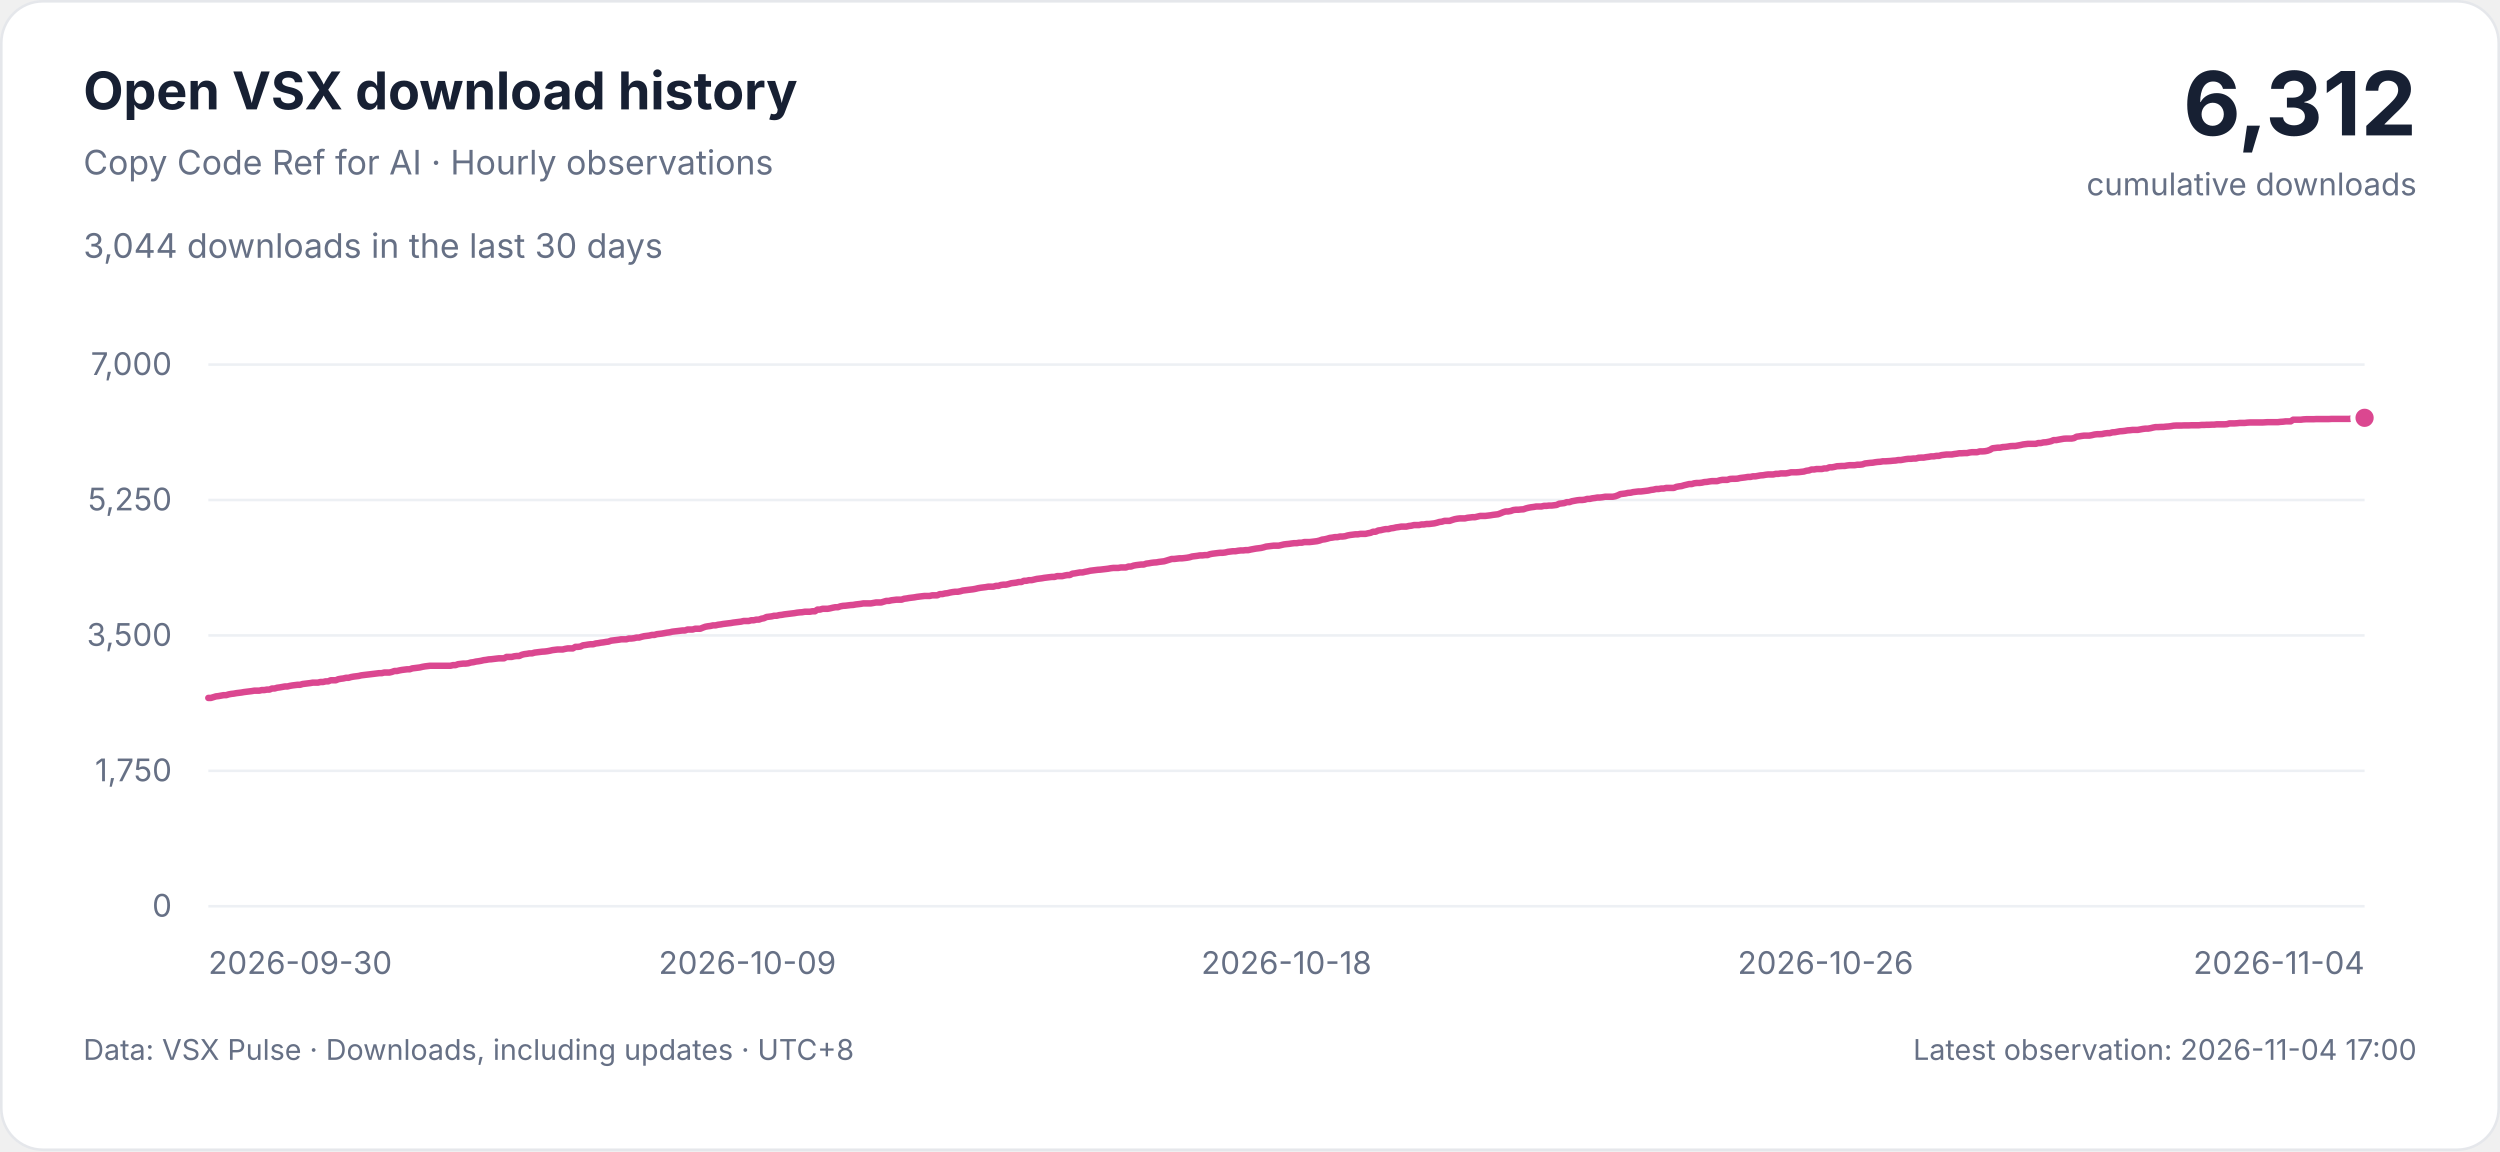
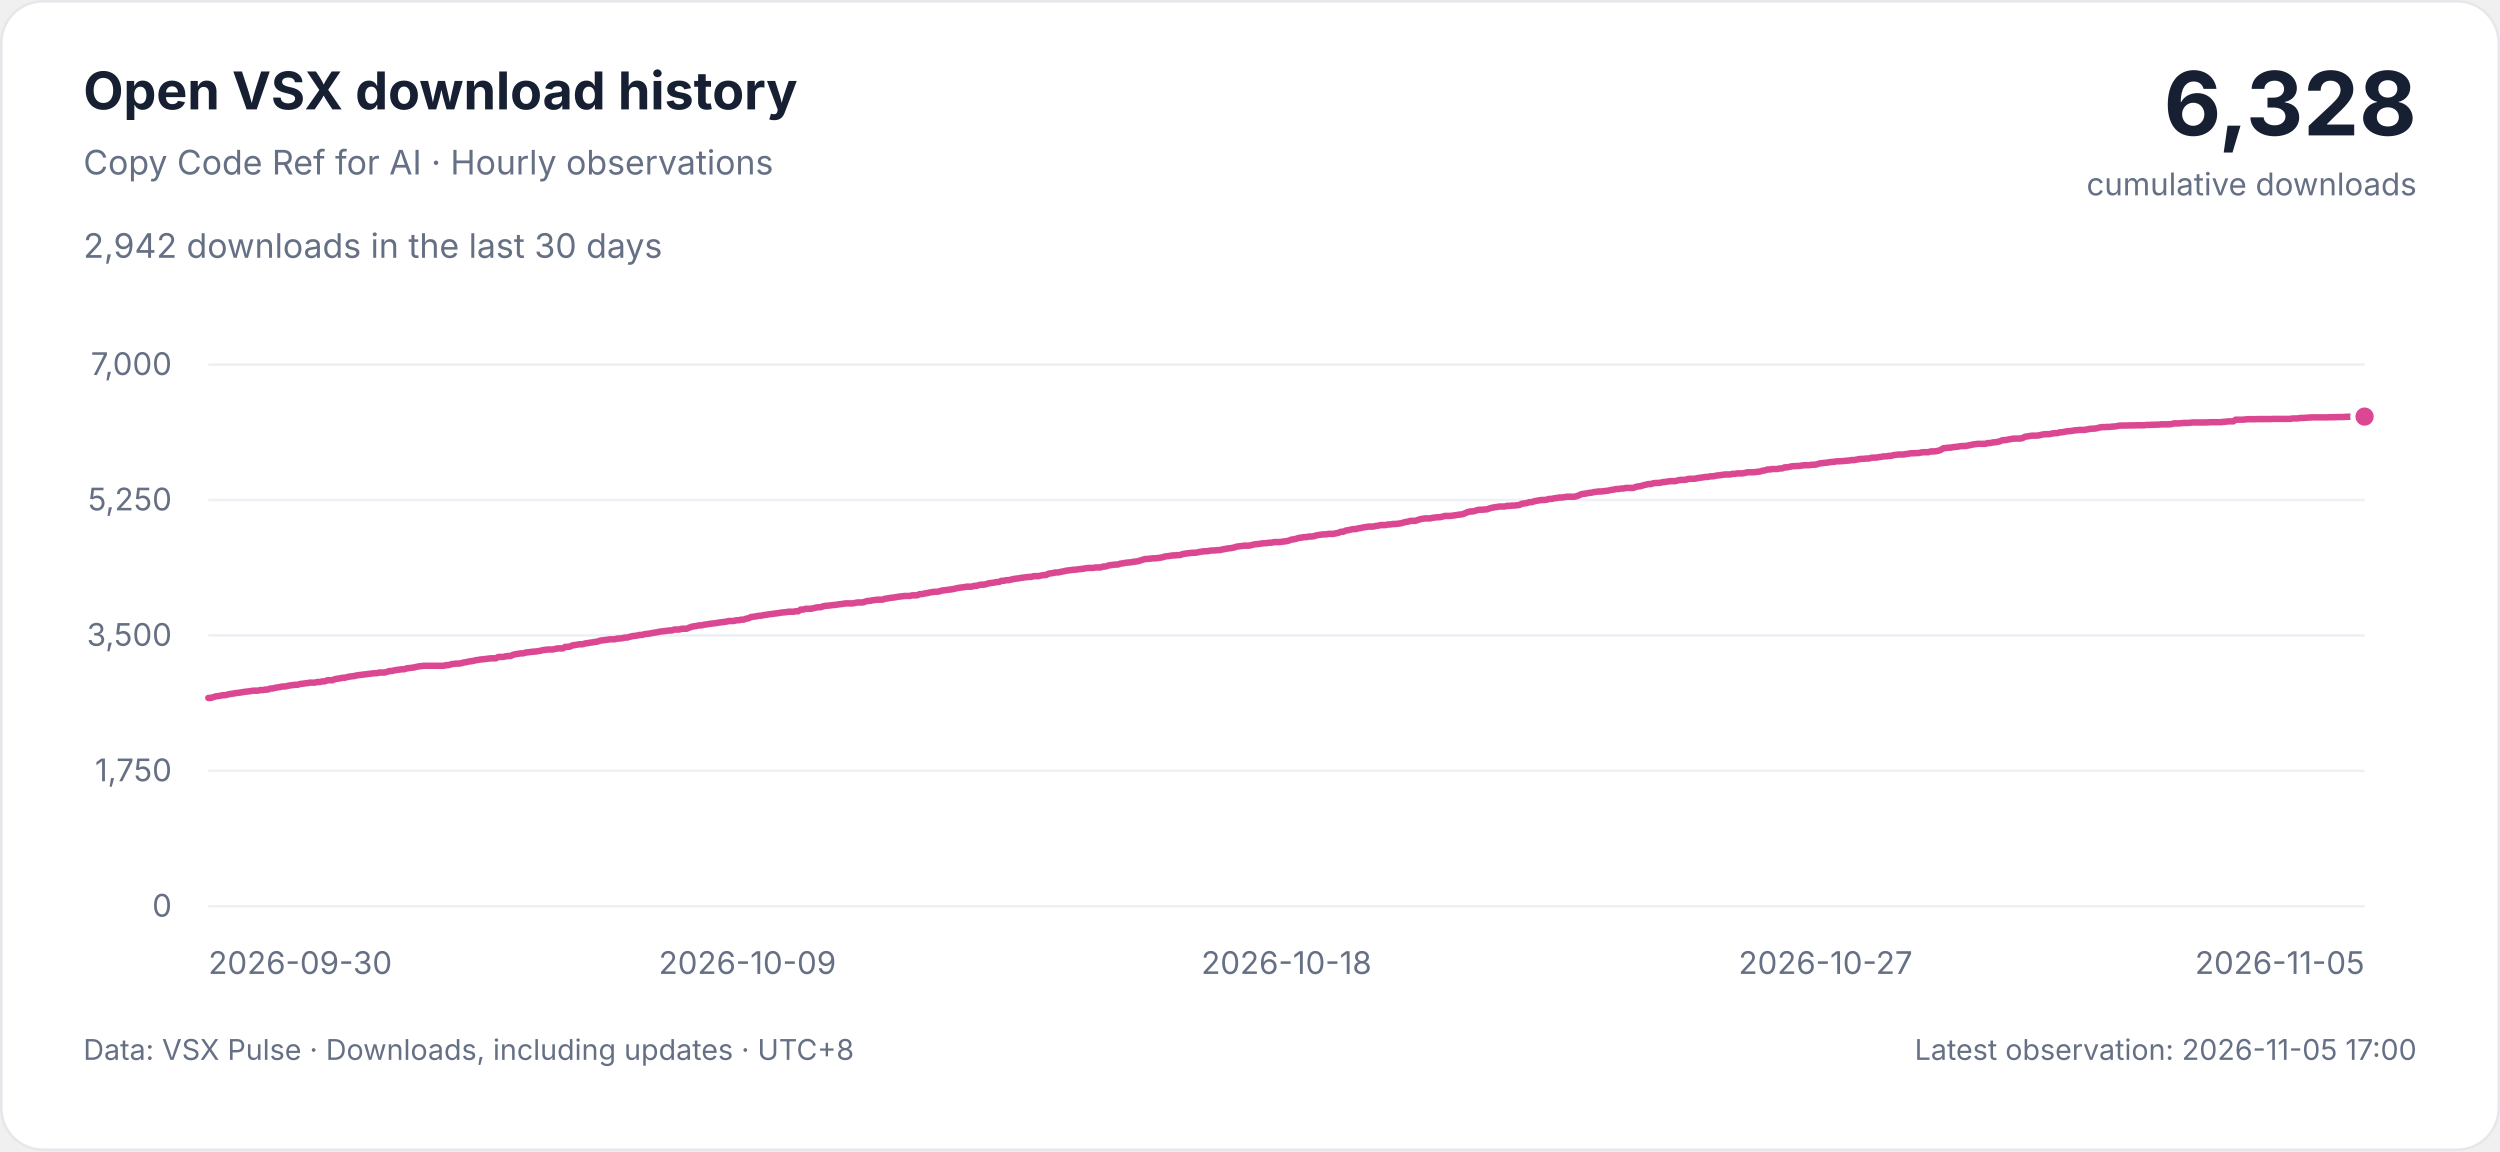
<svg xmlns="http://www.w3.org/2000/svg" width="960" height="442" viewBox="0 0 960 442" role="img" aria-labelledby="title description">
  <style>
    svg { font-family: -apple-system, BlinkMacSystemFont, 'Segoe UI', sans-serif; }
    .background { fill: #ffffff; stroke: #e5e7eb; }
    .heading, .total { fill: #172033; }
    .muted, .tick { fill: #667085; }
    .grid { stroke: #edf0f4; stroke-width: 1; }
    .curve { fill: none; stroke: #db4790; stroke-width: 2.5; stroke-linejoin: round; stroke-linecap: round; }
    .point { fill: #db4790; stroke: #ffffff; stroke-width: 2; }
    .tick { font-size: 12px; font-variant-numeric: tabular-nums; }
    @media (prefers-color-scheme: dark) {
      .background { fill: #0d1117; stroke: #30363d; }
      .heading, .total { fill: #e6edf3; }
      .muted, .tick { fill: #9da7b3; }
      .grid { stroke: #222b36; }
      .curve { stroke: #f477b6; }
      .point { fill: #f477b6; stroke: #0d1117; }
    }
  </style>
  <rect class="background" x="0.5" y="0.5" width="959" height="441" rx="16" />
  <text class="heading" x="32" y="42" font-size="20" font-weight="650">Open VSX download history</text>
  <text class="muted" x="32" y="67" font-size="13">Copy Code Ref for AI · Hourly observations</text>
-   <text class="muted" x="32" y="99" font-size="13">3,044 downloads in the last 30 days</text>
-   <text class="total" x="928" y="52" text-anchor="end" font-size="34" font-weight="700">6,312</text>
+   <text class="muted" x="32" y="99" font-size="13">2,942 downloads in the last 30 days</text>
+   <text class="total" x="928" y="52" text-anchor="end" font-size="34" font-weight="700">6,328</text>
  <text class="muted" x="928" y="75" text-anchor="end" font-size="12">cumulative downloads</text>
  <g>
    <line class="grid" x1="80" x2="908" y1="348" y2="348" />
    <text class="tick" x="66" y="352" text-anchor="end">0</text>
    <line class="grid" x1="80" x2="908" y1="296" y2="296" />
    <text class="tick" x="66" y="300" text-anchor="end">1,750</text>
    <line class="grid" x1="80" x2="908" y1="244" y2="244" />
    <text class="tick" x="66" y="248" text-anchor="end">3,500</text>
    <line class="grid" x1="80" x2="908" y1="192" y2="192" />
    <text class="tick" x="66" y="196" text-anchor="end">5,250</text>
    <line class="grid" x1="80" x2="908" y1="140" y2="140" />
    <text class="tick" x="66" y="144" text-anchor="end">7,000</text>
    <text class="tick" x="80" y="374" text-anchor="start">2026-09-30</text>
    <text class="tick" x="287" y="374" text-anchor="middle">2026-10-09</text>
    <text class="tick" x="494" y="374" text-anchor="middle">2026-10-18</text>
-     <text class="tick" x="701" y="374" text-anchor="middle">2026-10-26</text>
-     <text class="tick" x="908" y="374" text-anchor="end">2026-11-04</text>
-     <path class="curve" d="M80.00,268.01 L80.98,268.01 L81.96,267.71 L82.94,267.41 L83.91,267.30 L84.89,267.12 L85.87,266.94 L86.85,266.94 L87.83,266.64 L88.81,266.46 L89.79,266.35 L90.77,266.17 L91.74,266.05 L92.72,265.93 L93.70,265.75 L94.68,265.63 L95.66,265.51 L96.64,265.39 L97.62,265.22 L98.60,265.22 L99.57,265.22 L100.55,264.98 L101.53,264.98 L102.51,264.80 L103.49,264.80 L104.47,264.38 L105.45,264.38 L106.43,264.09 L107.40,263.97 L108.38,263.79 L109.36,263.61 L110.34,263.61 L111.32,263.37 L112.30,263.20 L113.28,263.08 L114.26,262.96 L115.23,262.96 L116.21,262.66 L117.19,262.54 L118.17,262.42 L119.15,262.30 L120.13,262.13 L121.11,262.13 L122.09,262.13 L123.06,261.89 L124.04,261.89 L125.02,261.65 L126.00,261.65 L126.98,261.23 L127.96,261.23 L128.94,261.23 L129.91,260.82 L130.89,260.64 L131.87,260.52 L132.85,260.28 L133.83,260.28 L134.81,259.99 L135.79,259.81 L136.77,259.69 L137.74,259.57 L138.72,259.33 L139.70,259.21 L140.68,259.09 L141.66,258.98 L142.64,258.86 L143.62,258.74 L144.60,258.62 L145.57,258.50 L146.55,258.50 L147.53,258.26 L148.51,258.26 L149.49,258.26 L150.47,258.03 L151.45,257.67 L152.43,257.67 L153.40,257.43 L154.38,257.25 L155.36,257.13 L156.34,257.01 L157.32,257.01 L158.30,256.66 L159.28,256.54 L160.26,256.42 L161.23,256.30 L162.21,256.06 L163.19,255.89 L164.17,255.77 L165.15,255.65 L166.13,255.65 L167.11,255.65 L168.09,255.65 L169.06,255.65 L170.04,255.65 L171.02,255.65 L172.00,255.65 L172.98,255.65 L173.96,255.41 L174.94,255.41 L175.91,255.05 L176.89,254.93 L177.87,254.82 L178.85,254.82 L179.83,254.70 L180.81,254.40 L181.79,254.28 L182.77,254.04 L183.74,253.92 L184.72,253.75 L185.70,253.51 L186.68,253.39 L187.66,253.21 L188.64,253.15 L189.62,253.03 L190.60,252.91 L191.57,252.80 L192.55,252.80 L193.53,252.80 L194.51,252.26 L195.49,252.26 L196.47,252.26 L197.45,252.02 L198.43,251.90 L199.40,251.90 L200.38,251.43 L201.36,251.19 L202.34,251.07 L203.32,250.89 L204.30,250.89 L205.28,250.60 L206.26,250.48 L207.23,250.36 L208.21,250.24 L209.19,250.18 L210.17,250.06 L211.15,249.88 L212.13,249.65 L213.11,249.53 L214.09,249.41 L215.06,249.41 L216.04,249.41 L217.02,249.17 L218.00,248.99 L218.98,248.99 L219.96,248.99 L220.94,248.40 L221.91,248.40 L222.89,248.28 L223.87,247.80 L224.85,247.68 L225.83,247.51 L226.81,247.39 L227.79,247.39 L228.77,247.09 L229.74,246.97 L230.72,246.79 L231.70,246.67 L232.68,246.50 L233.66,246.38 L234.64,246.02 L235.62,245.90 L236.60,245.78 L237.57,245.66 L238.55,245.49 L239.53,245.49 L240.51,245.49 L241.49,245.19 L242.47,245.19 L243.45,245.07 L244.43,244.83 L245.40,244.83 L246.38,244.53 L247.36,244.30 L248.34,244.18 L249.32,244.06 L250.30,243.82 L251.28,243.82 L252.26,243.52 L253.23,243.41 L254.21,243.29 L255.19,243.11 L256.17,242.93 L257.15,242.81 L258.13,242.57 L259.11,242.45 L260.09,242.34 L261.06,242.22 L262.04,242.10 L263.02,242.10 L264.00,241.74 L264.98,241.74 L265.96,241.74 L266.94,241.44 L267.91,241.44 L268.89,241.44 L269.87,241.03 L270.85,240.67 L271.83,240.49 L272.81,240.37 L273.79,240.14 L274.77,240.14 L275.74,239.90 L276.72,239.78 L277.70,239.60 L278.68,239.48 L279.66,239.36 L280.64,239.25 L281.62,239.07 L282.60,238.95 L283.57,238.83 L284.55,238.71 L285.53,238.47 L286.51,238.47 L287.49,238.47 L288.47,238.18 L289.45,238.18 L290.43,237.94 L291.40,237.94 L292.38,237.58 L293.36,237.40 L294.34,236.93 L295.32,236.81 L296.30,236.69 L297.28,236.45 L298.26,236.45 L299.23,236.21 L300.21,236.10 L301.19,235.92 L302.17,235.80 L303.15,235.68 L304.13,235.56 L305.11,235.44 L306.09,235.26 L307.06,235.15 L308.04,235.09 L309.02,234.91 L310.00,234.91 L310.98,234.91 L311.96,234.73 L312.94,234.73 L313.91,234.08 L314.89,234.08 L315.87,233.78 L316.85,233.78 L317.83,233.78 L318.81,233.60 L319.79,233.36 L320.77,233.18 L321.74,233.18 L322.72,232.83 L323.70,232.65 L324.68,232.59 L325.66,232.47 L326.64,232.35 L327.62,232.29 L328.60,232.11 L329.57,232.00 L330.55,231.88 L331.53,231.70 L332.51,231.70 L333.49,231.70 L334.47,231.70 L335.45,231.52 L336.43,231.34 L337.40,231.34 L338.38,231.34 L339.36,231.04 L340.34,230.75 L341.32,230.75 L342.30,230.51 L343.28,230.39 L344.26,230.27 L345.23,230.27 L346.21,230.27 L347.19,229.92 L348.17,229.80 L349.15,229.62 L350.13,229.50 L351.11,229.38 L352.09,229.20 L353.06,229.08 L354.04,228.96 L355.02,228.85 L356.00,228.85 L356.98,228.85 L357.96,228.61 L358.94,228.61 L359.91,228.61 L360.89,228.13 L361.87,228.13 L362.85,227.89 L363.83,227.78 L364.81,227.54 L365.79,227.36 L366.77,227.24 L367.74,227.24 L368.72,227.06 L369.70,226.77 L370.68,226.65 L371.66,226.53 L372.64,226.41 L373.62,226.29 L374.60,226.11 L375.57,225.87 L376.55,225.70 L377.53,225.58 L378.51,225.46 L379.49,225.28 L380.47,225.28 L381.45,225.28 L382.43,224.98 L383.40,224.98 L384.38,224.63 L385.36,224.51 L386.34,224.51 L387.32,224.27 L388.30,223.97 L389.28,223.85 L390.26,223.73 L391.23,223.50 L392.21,223.50 L393.19,223.02 L394.17,223.02 L395.15,222.78 L396.13,222.78 L397.11,222.55 L398.09,222.31 L399.06,222.19 L400.04,222.07 L401.02,221.89 L402.00,221.77 L402.98,221.65 L403.96,221.54 L404.94,221.54 L405.91,221.24 L406.89,221.24 L407.87,221.24 L408.85,221.00 L409.83,220.82 L410.81,220.82 L411.79,220.29 L412.77,220.17 L413.74,219.99 L414.72,219.81 L415.70,219.81 L416.68,219.57 L417.66,219.40 L418.64,219.16 L419.62,219.04 L420.60,218.92 L421.57,218.80 L422.55,218.74 L423.53,218.62 L424.51,218.51 L425.49,218.39 L426.47,218.21 L427.45,218.09 L428.43,218.09 L429.40,218.09 L430.38,217.91 L431.36,217.91 L432.34,217.91 L433.32,217.55 L434.30,217.55 L435.28,217.20 L436.26,217.02 L437.23,216.90 L438.21,216.78 L439.19,216.78 L440.17,216.43 L441.15,216.31 L442.13,216.13 L443.11,216.01 L444.09,215.95 L445.06,215.77 L446.04,215.65 L447.02,215.53 L448.00,215.24 L448.98,214.94 L449.96,214.64 L450.94,214.64 L451.91,214.52 L452.89,214.40 L453.87,214.40 L454.85,214.29 L455.83,214.17 L456.81,213.99 L457.79,213.69 L458.77,213.57 L459.74,213.45 L460.72,213.28 L461.70,213.28 L462.68,213.16 L463.66,213.16 L464.64,212.80 L465.62,212.62 L466.60,212.50 L467.57,212.38 L468.55,212.27 L469.53,212.27 L470.51,212.15 L471.49,211.91 L472.47,211.79 L473.45,211.67 L474.43,211.67 L475.40,211.49 L476.38,211.37 L477.36,211.37 L478.34,211.25 L479.32,211.25 L480.30,211.02 L481.28,210.84 L482.26,210.66 L483.23,210.54 L484.21,210.42 L485.19,210.19 L486.17,209.89 L487.15,209.77 L488.13,209.65 L489.11,209.53 L490.09,209.53 L491.06,209.53 L492.04,209.29 L493.02,209.06 L494.00,208.94 L494.98,208.85 L495.96,208.70 L496.94,208.58 L497.91,208.58 L498.89,208.40 L499.87,208.40 L500.85,208.16 L501.83,208.16 L502.81,208.16 L503.79,208.05 L504.77,207.93 L505.74,207.81 L506.72,207.57 L507.70,207.21 L508.68,207.09 L509.66,206.86 L510.64,206.56 L511.62,206.44 L512.60,206.26 L513.57,206.26 L514.55,206.03 L515.53,206.03 L516.51,205.91 L517.49,205.61 L518.47,205.43 L519.45,205.31 L520.43,205.19 L521.40,205.19 L522.38,205.01 L523.36,205.01 L524.34,205.01 L525.32,204.78 L526.30,204.60 L527.28,204.18 L528.26,204.18 L529.23,203.71 L530.21,203.59 L531.19,203.35 L532.17,203.17 L533.15,203.17 L534.13,202.88 L535.11,202.76 L536.09,202.52 L537.06,202.40 L538.04,202.22 L539.02,202.22 L540.00,202.22 L540.98,201.98 L541.96,201.87 L542.94,201.63 L543.91,201.63 L544.89,201.63 L545.87,201.39 L546.85,201.39 L547.83,201.21 L548.81,201.21 L549.79,201.09 L550.77,200.97 L551.74,200.74 L552.72,200.44 L553.70,200.32 L554.68,200.02 L555.66,200.02 L556.64,200.02 L557.62,199.67 L558.60,199.37 L559.57,199.19 L560.55,199.07 L561.53,199.07 L562.51,199.07 L563.49,198.83 L564.47,198.72 L565.45,198.60 L566.43,198.60 L567.40,198.36 L568.38,198.12 L569.36,198.12 L570.34,198.12 L571.32,198.00 L572.30,197.88 L573.28,197.71 L574.26,197.59 L575.23,197.47 L576.21,197.11 L577.19,196.69 L578.17,196.40 L579.15,196.40 L580.13,196.22 L581.11,195.86 L582.09,195.74 L583.06,195.74 L584.04,195.63 L585.02,195.57 L586.00,195.21 L586.98,194.97 L587.96,194.79 L588.94,194.67 L589.91,194.50 L590.89,194.50 L591.87,194.50 L592.85,194.26 L593.83,194.26 L594.81,194.14 L595.79,194.14 L596.77,194.02 L597.74,193.90 L598.72,193.43 L599.70,193.31 L600.68,193.19 L601.66,192.83 L602.64,192.83 L603.62,192.48 L604.60,192.30 L605.57,192.12 L606.55,192.00 L607.53,192.00 L608.51,191.88 L609.49,191.58 L610.47,191.58 L611.45,191.35 L612.43,191.23 L613.40,191.05 L614.38,191.05 L615.36,190.93 L616.34,190.75 L617.32,190.75 L618.30,190.75 L619.28,190.75 L620.26,190.57 L621.23,190.22 L622.21,189.74 L623.19,189.62 L624.17,189.50 L625.15,189.27 L626.13,189.21 L627.11,188.97 L628.09,188.85 L629.06,188.73 L630.04,188.73 L631.02,188.61 L632.00,188.49 L632.98,188.37 L633.96,188.14 L634.94,188.02 L635.91,187.78 L636.89,187.78 L637.87,187.60 L638.85,187.60 L639.83,187.36 L640.81,187.36 L641.79,187.36 L642.77,187.36 L643.74,186.95 L644.72,186.77 L645.70,186.65 L646.68,186.35 L647.66,186.12 L648.64,185.88 L649.62,185.88 L650.60,185.58 L651.57,185.46 L652.55,185.46 L653.53,185.34 L654.51,185.11 L655.49,185.05 L656.47,184.87 L657.45,184.75 L658.43,184.75 L659.40,184.75 L660.38,184.45 L661.36,184.27 L662.34,184.27 L663.32,184.27 L664.30,183.92 L665.28,183.86 L666.26,183.86 L667.23,183.80 L668.21,183.56 L669.19,183.44 L670.17,183.32 L671.15,183.15 L672.13,183.15 L673.11,182.91 L674.09,182.91 L675.06,182.73 L676.04,182.55 L677.02,182.49 L678.00,182.31 L678.98,182.19 L679.96,182.19 L680.94,182.19 L681.91,181.96 L682.89,181.96 L683.87,181.78 L684.85,181.78 L685.83,181.78 L686.81,181.60 L687.79,181.36 L688.77,181.36 L689.74,181.36 L690.72,181.30 L691.70,181.18 L692.68,181.07 L693.66,180.77 L694.64,180.65 L695.62,180.29 L696.60,180.29 L697.57,180.11 L698.55,180.11 L699.53,180.11 L700.51,179.88 L701.49,179.88 L702.47,179.46 L703.45,179.46 L704.43,179.28 L705.40,179.04 L706.38,178.99 L707.36,178.93 L708.34,178.93 L709.32,178.75 L710.30,178.63 L711.28,178.63 L712.26,178.63 L713.23,178.45 L714.21,178.45 L715.19,178.33 L716.17,177.97 L717.15,177.86 L718.13,177.74 L719.11,177.68 L720.09,177.50 L721.06,177.38 L722.04,177.32 L723.02,177.14 L724.00,177.14 L724.98,177.08 L725.96,177.02 L726.94,176.91 L727.91,176.85 L728.89,176.67 L729.87,176.67 L730.85,176.49 L731.83,176.31 L732.81,176.19 L733.79,176.19 L734.77,176.07 L735.74,176.07 L736.72,175.78 L737.70,175.72 L738.68,175.72 L739.66,175.54 L740.64,175.42 L741.62,175.24 L742.60,175.24 L743.57,175.06 L744.55,175.06 L745.53,174.77 L746.51,174.65 L747.49,174.53 L748.47,174.53 L749.45,174.53 L750.43,174.35 L751.40,174.23 L752.38,174.05 L753.36,174.05 L754.34,173.99 L755.32,173.99 L756.30,173.76 L757.28,173.64 L758.26,173.64 L759.23,173.64 L760.21,173.34 L761.19,173.34 L762.17,173.28 L763.15,173.10 L764.13,172.75 L765.11,172.15 L766.09,172.03 L767.06,171.91 L768.04,171.91 L769.02,171.68 L770.00,171.62 L770.98,171.50 L771.96,171.32 L772.94,171.26 L773.91,171.26 L774.89,171.08 L775.87,170.90 L776.85,170.67 L777.83,170.55 L778.81,170.43 L779.79,170.43 L780.77,170.43 L781.74,170.43 L782.72,170.13 L783.70,170.13 L784.68,169.89 L785.66,169.83 L786.64,169.65 L787.62,169.42 L788.60,169.00 L789.57,169.00 L790.55,168.82 L791.53,168.64 L792.51,168.47 L793.49,168.41 L794.47,168.41 L795.45,168.41 L796.43,168.23 L797.40,167.69 L798.38,167.57 L799.36,167.40 L800.34,167.28 L801.32,167.28 L802.30,167.28 L803.28,167.10 L804.26,166.86 L805.23,166.74 L806.21,166.74 L807.19,166.68 L808.17,166.45 L809.15,166.33 L810.13,166.33 L811.11,166.03 L812.09,165.97 L813.06,165.79 L814.04,165.61 L815.02,165.55 L816.00,165.44 L816.98,165.26 L817.96,165.20 L818.94,165.08 L819.91,165.08 L820.89,165.08 L821.87,164.90 L822.85,164.72 L823.83,164.60 L824.81,164.60 L825.79,164.43 L826.77,164.19 L827.74,164.01 L828.72,164.01 L829.70,163.95 L830.68,163.95 L831.66,163.83 L832.64,163.77 L833.62,163.65 L834.60,163.47 L835.57,163.41 L836.55,163.41 L837.53,163.41 L838.51,163.36 L839.49,163.36 L840.47,163.36 L841.45,163.30 L842.43,163.30 L843.40,163.30 L844.38,163.30 L845.36,163.18 L846.34,163.18 L847.32,163.12 L848.30,163.12 L849.28,163.06 L850.26,163.06 L851.23,162.94 L852.21,162.94 L853.19,162.94 L854.17,162.94 L855.15,162.88 L856.13,162.58 L857.11,162.58 L858.09,162.58 L859.06,162.52 L860.04,162.40 L861.02,162.40 L862.00,162.40 L862.98,162.29 L863.96,162.23 L864.94,162.23 L865.91,162.23 L866.89,162.23 L867.87,162.23 L868.85,162.23 L869.83,162.17 L870.81,162.11 L871.79,162.11 L872.77,162.11 L873.74,162.11 L874.72,162.11 L875.70,161.99 L876.68,161.93 L877.66,161.81 L878.64,161.81 L879.62,161.81 L880.60,161.16 L881.57,161.16 L882.55,161.16 L883.53,161.16 L884.51,161.04 L885.49,160.98 L886.47,160.98 L887.45,160.98 L888.43,160.98 L889.40,160.92 L890.38,160.92 L891.36,160.92 L892.34,160.92 L893.32,160.92 L894.30,160.92 L895.28,160.86 L896.26,160.86 L897.23,160.86 L898.21,160.86 L899.19,160.86 L900.17,160.86 L901.15,160.86 L902.13,160.86 L903.11,160.68 L904.09,160.68 L905.06,160.68 L906.04,160.50 L907.02,160.50 L908.00,160.44" />
-     <circle class="point" cx="908.00" cy="160.44" r="4.5" />
+     <text class="tick" x="701" y="374" text-anchor="middle">2026-10-27</text>
+     <text class="tick" x="908" y="374" text-anchor="end">2026-11-05</text>
+     <path class="curve" d="M80.00,268.01 L80.95,268.01 L81.90,267.71 L82.86,267.41 L83.81,267.30 L84.76,267.12 L85.71,266.94 L86.66,266.94 L87.61,266.64 L88.57,266.46 L89.52,266.35 L90.47,266.17 L91.42,266.05 L92.37,265.93 L93.32,265.75 L94.28,265.63 L95.23,265.51 L96.18,265.39 L97.13,265.22 L98.08,265.22 L99.03,265.22 L99.99,264.98 L100.94,264.98 L101.89,264.80 L102.84,264.80 L103.79,264.38 L104.74,264.38 L105.70,264.09 L106.65,263.97 L107.60,263.79 L108.55,263.61 L109.50,263.61 L110.46,263.37 L111.41,263.20 L112.36,263.08 L113.31,262.96 L114.26,262.96 L115.21,262.66 L116.17,262.54 L117.12,262.42 L118.07,262.30 L119.02,262.13 L119.97,262.13 L120.92,262.13 L121.88,261.89 L122.83,261.89 L123.78,261.65 L124.73,261.65 L125.68,261.23 L126.63,261.23 L127.59,261.23 L128.54,260.82 L129.49,260.64 L130.44,260.52 L131.39,260.28 L132.34,260.28 L133.30,259.99 L134.25,259.81 L135.20,259.69 L136.15,259.57 L137.10,259.33 L138.06,259.21 L139.01,259.09 L139.96,258.98 L140.91,258.86 L141.86,258.74 L142.81,258.62 L143.77,258.50 L144.72,258.50 L145.67,258.26 L146.62,258.26 L147.57,258.26 L148.52,258.03 L149.48,257.67 L150.43,257.67 L151.38,257.43 L152.33,257.25 L153.28,257.13 L154.23,257.01 L155.19,257.01 L156.14,256.66 L157.09,256.54 L158.04,256.42 L158.99,256.30 L159.94,256.06 L160.90,255.89 L161.85,255.77 L162.80,255.65 L163.75,255.65 L164.70,255.65 L165.66,255.65 L166.61,255.65 L167.56,255.65 L168.51,255.65 L169.46,255.65 L170.41,255.65 L171.37,255.41 L172.32,255.41 L173.27,255.05 L174.22,254.93 L175.17,254.82 L176.12,254.82 L177.08,254.70 L178.03,254.40 L178.98,254.28 L179.93,254.04 L180.88,253.92 L181.83,253.75 L182.79,253.51 L183.74,253.39 L184.69,253.21 L185.64,253.15 L186.59,253.03 L187.54,252.91 L188.50,252.80 L189.45,252.80 L190.40,252.80 L191.35,252.26 L192.30,252.26 L193.26,252.26 L194.21,252.02 L195.16,251.90 L196.11,251.90 L197.06,251.43 L198.01,251.19 L198.97,251.07 L199.92,250.89 L200.87,250.89 L201.82,250.60 L202.77,250.48 L203.72,250.36 L204.68,250.24 L205.63,250.18 L206.58,250.06 L207.53,249.88 L208.48,249.65 L209.43,249.53 L210.39,249.41 L211.34,249.41 L212.29,249.41 L213.24,249.17 L214.19,248.99 L215.14,248.99 L216.10,248.99 L217.05,248.40 L218.00,248.40 L218.95,248.28 L219.90,247.80 L220.86,247.68 L221.81,247.51 L222.76,247.39 L223.71,247.39 L224.66,247.09 L225.61,246.97 L226.57,246.79 L227.52,246.67 L228.47,246.50 L229.42,246.38 L230.37,246.02 L231.32,245.90 L232.28,245.78 L233.23,245.66 L234.18,245.49 L235.13,245.49 L236.08,245.49 L237.03,245.19 L237.99,245.19 L238.94,245.07 L239.89,244.83 L240.84,244.83 L241.79,244.53 L242.74,244.30 L243.70,244.18 L244.65,244.06 L245.60,243.82 L246.55,243.82 L247.50,243.52 L248.46,243.41 L249.41,243.29 L250.36,243.11 L251.31,242.93 L252.26,242.81 L253.21,242.57 L254.17,242.45 L255.12,242.34 L256.07,242.22 L257.02,242.10 L257.97,242.10 L258.92,241.74 L259.88,241.74 L260.83,241.74 L261.78,241.44 L262.73,241.44 L263.68,241.44 L264.63,241.03 L265.59,240.67 L266.54,240.49 L267.49,240.37 L268.44,240.14 L269.39,240.14 L270.34,239.90 L271.30,239.78 L272.25,239.60 L273.20,239.48 L274.15,239.36 L275.10,239.25 L276.06,239.07 L277.01,238.95 L277.96,238.83 L278.91,238.71 L279.86,238.47 L280.81,238.47 L281.77,238.47 L282.72,238.18 L283.67,238.18 L284.62,237.94 L285.57,237.94 L286.52,237.58 L287.48,237.40 L288.43,236.93 L289.38,236.81 L290.33,236.69 L291.28,236.45 L292.23,236.45 L293.19,236.21 L294.14,236.10 L295.09,235.92 L296.04,235.80 L296.99,235.68 L297.94,235.56 L298.90,235.44 L299.85,235.26 L300.80,235.15 L301.75,235.09 L302.70,234.91 L303.66,234.91 L304.61,234.91 L305.56,234.73 L306.51,234.73 L307.46,234.08 L308.41,234.08 L309.37,233.78 L310.32,233.78 L311.27,233.78 L312.22,233.60 L313.17,233.36 L314.12,233.18 L315.08,233.18 L316.03,232.83 L316.98,232.65 L317.93,232.59 L318.88,232.47 L319.83,232.35 L320.79,232.29 L321.74,232.11 L322.69,232.00 L323.64,231.88 L324.59,231.70 L325.54,231.70 L326.50,231.70 L327.45,231.70 L328.40,231.52 L329.35,231.34 L330.30,231.34 L331.26,231.34 L332.21,231.04 L333.16,230.75 L334.11,230.75 L335.06,230.51 L336.01,230.39 L336.97,230.27 L337.92,230.27 L338.87,230.27 L339.82,229.92 L340.77,229.80 L341.72,229.62 L342.68,229.50 L343.63,229.38 L344.58,229.20 L345.53,229.08 L346.48,228.96 L347.43,228.85 L348.39,228.85 L349.34,228.85 L350.29,228.61 L351.24,228.61 L352.19,228.61 L353.14,228.13 L354.10,228.13 L355.05,227.89 L356.00,227.78 L356.95,227.54 L357.90,227.36 L358.86,227.24 L359.81,227.24 L360.76,227.06 L361.71,226.77 L362.66,226.65 L363.61,226.53 L364.57,226.41 L365.52,226.29 L366.47,226.11 L367.42,225.87 L368.37,225.70 L369.32,225.58 L370.28,225.46 L371.23,225.28 L372.18,225.28 L373.13,225.28 L374.08,224.98 L375.03,224.98 L375.99,224.63 L376.94,224.51 L377.89,224.51 L378.84,224.27 L379.79,223.97 L380.74,223.85 L381.70,223.73 L382.65,223.50 L383.60,223.50 L384.55,223.02 L385.50,223.02 L386.46,222.78 L387.41,222.78 L388.36,222.55 L389.31,222.31 L390.26,222.19 L391.21,222.07 L392.17,221.89 L393.12,221.77 L394.07,221.65 L395.02,221.54 L395.97,221.54 L396.92,221.24 L397.88,221.24 L398.83,221.24 L399.78,221.00 L400.73,220.82 L401.68,220.82 L402.63,220.29 L403.59,220.17 L404.54,219.99 L405.49,219.81 L406.44,219.81 L407.39,219.57 L408.34,219.40 L409.30,219.16 L410.25,219.04 L411.20,218.92 L412.15,218.80 L413.10,218.74 L414.06,218.62 L415.01,218.51 L415.96,218.39 L416.91,218.21 L417.86,218.09 L418.81,218.09 L419.77,218.09 L420.72,217.91 L421.67,217.91 L422.62,217.91 L423.57,217.55 L424.52,217.55 L425.48,217.20 L426.43,217.02 L427.38,216.90 L428.33,216.78 L429.28,216.78 L430.23,216.43 L431.19,216.31 L432.14,216.13 L433.09,216.01 L434.04,215.95 L434.99,215.77 L435.94,215.65 L436.90,215.53 L437.85,215.24 L438.80,214.94 L439.75,214.64 L440.70,214.64 L441.66,214.52 L442.61,214.40 L443.56,214.40 L444.51,214.29 L445.46,214.17 L446.41,213.99 L447.37,213.69 L448.32,213.57 L449.27,213.45 L450.22,213.28 L451.17,213.28 L452.12,213.16 L453.08,213.16 L454.03,212.80 L454.98,212.62 L455.93,212.50 L456.88,212.38 L457.83,212.27 L458.79,212.27 L459.74,212.15 L460.69,211.91 L461.64,211.79 L462.59,211.67 L463.54,211.67 L464.50,211.49 L465.45,211.37 L466.40,211.37 L467.35,211.25 L468.30,211.25 L469.26,211.02 L470.21,210.84 L471.16,210.66 L472.11,210.54 L473.06,210.42 L474.01,210.19 L474.97,209.89 L475.92,209.77 L476.87,209.65 L477.82,209.53 L478.77,209.53 L479.72,209.53 L480.68,209.29 L481.63,209.06 L482.58,208.94 L483.53,208.85 L484.48,208.70 L485.43,208.58 L486.39,208.58 L487.34,208.40 L488.29,208.40 L489.24,208.16 L490.19,208.16 L491.14,208.16 L492.10,208.05 L493.05,207.93 L494.00,207.81 L494.95,207.57 L495.90,207.21 L496.86,207.09 L497.81,206.86 L498.76,206.56 L499.71,206.44 L500.66,206.26 L501.61,206.26 L502.57,206.03 L503.52,206.03 L504.47,205.91 L505.42,205.61 L506.37,205.43 L507.32,205.31 L508.28,205.19 L509.23,205.19 L510.18,205.01 L511.13,205.01 L512.08,205.01 L513.03,204.78 L513.99,204.60 L514.94,204.18 L515.89,204.18 L516.84,203.71 L517.79,203.59 L518.74,203.35 L519.70,203.17 L520.65,203.17 L521.60,202.88 L522.55,202.76 L523.50,202.52 L524.46,202.40 L525.41,202.22 L526.36,202.22 L527.31,202.22 L528.26,201.98 L529.21,201.87 L530.17,201.63 L531.12,201.63 L532.07,201.63 L533.02,201.39 L533.97,201.39 L534.92,201.21 L535.88,201.21 L536.83,201.09 L537.78,200.97 L538.73,200.74 L539.68,200.44 L540.63,200.32 L541.59,200.02 L542.54,200.02 L543.49,200.02 L544.44,199.67 L545.39,199.37 L546.34,199.19 L547.30,199.07 L548.25,199.07 L549.20,199.07 L550.15,198.83 L551.10,198.72 L552.06,198.60 L553.01,198.60 L553.96,198.36 L554.91,198.12 L555.86,198.12 L556.81,198.12 L557.77,198.00 L558.72,197.88 L559.67,197.71 L560.62,197.59 L561.57,197.47 L562.52,197.11 L563.48,196.69 L564.43,196.40 L565.38,196.40 L566.33,196.22 L567.28,195.86 L568.23,195.74 L569.19,195.74 L570.14,195.63 L571.09,195.57 L572.04,195.21 L572.99,194.97 L573.94,194.79 L574.90,194.67 L575.85,194.50 L576.80,194.50 L577.75,194.50 L578.70,194.26 L579.66,194.26 L580.61,194.14 L581.56,194.14 L582.51,194.02 L583.46,193.90 L584.41,193.43 L585.37,193.31 L586.32,193.19 L587.27,192.83 L588.22,192.83 L589.17,192.48 L590.12,192.30 L591.08,192.12 L592.03,192.00 L592.98,192.00 L593.93,191.88 L594.88,191.58 L595.83,191.58 L596.79,191.35 L597.74,191.23 L598.69,191.05 L599.64,191.05 L600.59,190.93 L601.54,190.75 L602.50,190.75 L603.45,190.75 L604.40,190.75 L605.35,190.57 L606.30,190.22 L607.26,189.74 L608.21,189.62 L609.16,189.50 L610.11,189.27 L611.06,189.21 L612.01,188.97 L612.97,188.85 L613.92,188.73 L614.87,188.73 L615.82,188.61 L616.77,188.49 L617.72,188.37 L618.68,188.14 L619.63,188.02 L620.58,187.78 L621.53,187.78 L622.48,187.60 L623.43,187.60 L624.39,187.36 L625.34,187.36 L626.29,187.36 L627.24,187.36 L628.19,186.95 L629.14,186.77 L630.10,186.65 L631.05,186.35 L632.00,186.12 L632.95,185.88 L633.90,185.88 L634.86,185.58 L635.81,185.46 L636.76,185.46 L637.71,185.34 L638.66,185.11 L639.61,185.05 L640.57,184.87 L641.52,184.75 L642.47,184.75 L643.42,184.75 L644.37,184.45 L645.32,184.27 L646.28,184.27 L647.23,184.27 L648.18,183.92 L649.13,183.86 L650.08,183.86 L651.03,183.80 L651.99,183.56 L652.94,183.44 L653.89,183.32 L654.84,183.15 L655.79,183.15 L656.74,182.91 L657.70,182.91 L658.65,182.73 L659.60,182.55 L660.55,182.49 L661.50,182.31 L662.46,182.19 L663.41,182.19 L664.36,182.19 L665.31,181.96 L666.26,181.96 L667.21,181.78 L668.17,181.78 L669.12,181.78 L670.07,181.60 L671.02,181.36 L671.97,181.36 L672.92,181.36 L673.88,181.30 L674.83,181.18 L675.78,181.07 L676.73,180.77 L677.68,180.65 L678.63,180.29 L679.59,180.29 L680.54,180.11 L681.49,180.11 L682.44,180.11 L683.39,179.88 L684.34,179.88 L685.30,179.46 L686.25,179.46 L687.20,179.28 L688.15,179.04 L689.10,178.99 L690.06,178.93 L691.01,178.93 L691.96,178.75 L692.91,178.63 L693.86,178.63 L694.81,178.63 L695.77,178.45 L696.72,178.45 L697.67,178.33 L698.62,177.97 L699.57,177.86 L700.52,177.74 L701.48,177.68 L702.43,177.50 L703.38,177.38 L704.33,177.32 L705.28,177.14 L706.23,177.14 L707.19,177.08 L708.14,177.02 L709.09,176.91 L710.04,176.85 L710.99,176.67 L711.94,176.67 L712.90,176.49 L713.85,176.31 L714.80,176.19 L715.75,176.19 L716.70,176.07 L717.66,176.07 L718.61,175.78 L719.56,175.72 L720.51,175.72 L721.46,175.54 L722.41,175.42 L723.37,175.24 L724.32,175.24 L725.27,175.06 L726.22,175.06 L727.17,174.77 L728.12,174.65 L729.08,174.53 L730.03,174.53 L730.98,174.53 L731.93,174.35 L732.88,174.23 L733.83,174.05 L734.79,174.05 L735.74,173.99 L736.69,173.99 L737.64,173.76 L738.59,173.64 L739.54,173.64 L740.50,173.64 L741.45,173.34 L742.40,173.34 L743.35,173.28 L744.30,173.10 L745.26,172.75 L746.21,172.15 L747.16,172.03 L748.11,171.91 L749.06,171.91 L750.01,171.68 L750.97,171.62 L751.92,171.50 L752.87,171.32 L753.82,171.26 L754.77,171.26 L755.72,171.08 L756.68,170.90 L757.63,170.67 L758.58,170.55 L759.53,170.43 L760.48,170.43 L761.43,170.43 L762.39,170.43 L763.34,170.13 L764.29,170.13 L765.24,169.89 L766.19,169.83 L767.14,169.65 L768.10,169.42 L769.05,169.00 L770.00,169.00 L770.95,168.82 L771.90,168.64 L772.86,168.47 L773.81,168.41 L774.76,168.41 L775.71,168.41 L776.66,168.23 L777.61,167.69 L778.57,167.57 L779.52,167.40 L780.47,167.28 L781.42,167.28 L782.37,167.28 L783.32,167.10 L784.28,166.86 L785.23,166.74 L786.18,166.74 L787.13,166.68 L788.08,166.45 L789.03,166.33 L789.99,166.33 L790.94,166.03 L791.89,165.97 L792.84,165.79 L793.79,165.61 L794.74,165.55 L795.70,165.44 L796.65,165.26 L797.60,165.20 L798.55,165.08 L799.50,165.08 L800.46,165.08 L801.41,164.90 L802.36,164.72 L803.31,164.60 L804.26,164.60 L805.21,164.43 L806.17,164.19 L807.12,164.01 L808.07,164.01 L809.02,163.95 L809.97,163.95 L810.92,163.83 L811.88,163.77 L812.83,163.65 L813.78,163.47 L814.73,163.41 L815.68,163.41 L816.63,163.41 L817.59,163.36 L818.54,163.36 L819.49,163.36 L820.44,163.30 L821.39,163.30 L822.34,163.30 L823.30,163.30 L824.25,163.18 L825.20,163.18 L826.15,163.12 L827.10,163.12 L828.06,163.06 L829.01,163.06 L829.96,162.94 L830.91,162.94 L831.86,162.94 L832.81,162.94 L833.77,162.88 L834.72,162.58 L835.67,162.58 L836.62,162.58 L837.57,162.52 L838.52,162.40 L839.48,162.40 L840.43,162.40 L841.38,162.29 L842.33,162.23 L843.28,162.23 L844.23,162.23 L845.19,162.23 L846.14,162.23 L847.09,162.23 L848.04,162.17 L848.99,162.11 L849.94,162.11 L850.90,162.11 L851.85,162.11 L852.80,162.11 L853.75,161.99 L854.70,161.93 L855.66,161.81 L856.61,161.81 L857.56,161.81 L858.51,161.16 L859.46,161.16 L860.41,161.16 L861.37,161.16 L862.32,161.04 L863.27,160.98 L864.22,160.98 L865.17,160.98 L866.12,160.98 L867.08,160.92 L868.03,160.92 L868.98,160.92 L869.93,160.92 L870.88,160.92 L871.83,160.92 L872.79,160.86 L873.74,160.86 L874.69,160.86 L875.64,160.86 L876.59,160.86 L877.54,160.86 L878.50,160.86 L879.45,160.86 L880.40,160.68 L881.35,160.68 L882.30,160.68 L883.26,160.50 L884.21,160.50 L885.16,160.44 L886.11,160.38 L887.06,160.32 L888.01,160.27 L888.97,160.27 L889.92,160.27 L890.87,160.27 L891.82,160.27 L892.77,160.27 L893.72,160.27 L894.68,160.21 L895.63,160.21 L896.58,160.21 L897.53,160.15 L898.48,160.15 L899.43,160.15 L900.39,160.09 L901.34,160.03 L902.29,160.03 L903.24,160.03 L904.19,160.03 L905.14,160.03 L906.10,160.03 L907.05,160.03 L908.00,159.97" />
+     <circle class="point" cx="908.00" cy="159.97" r="4.5" />
  </g>
  <text class="muted" x="32" y="407" font-size="11">Data: VSX Pulse · Downloads, including updates · UTC+8</text>
-   <text class="muted" x="928" y="407" text-anchor="end" font-size="11">Latest observation: 2026-11-04 17:00</text>
+   <text class="muted" x="928" y="407" text-anchor="end" font-size="11">Latest observation: 2026-11-05 17:00</text>
</svg>
